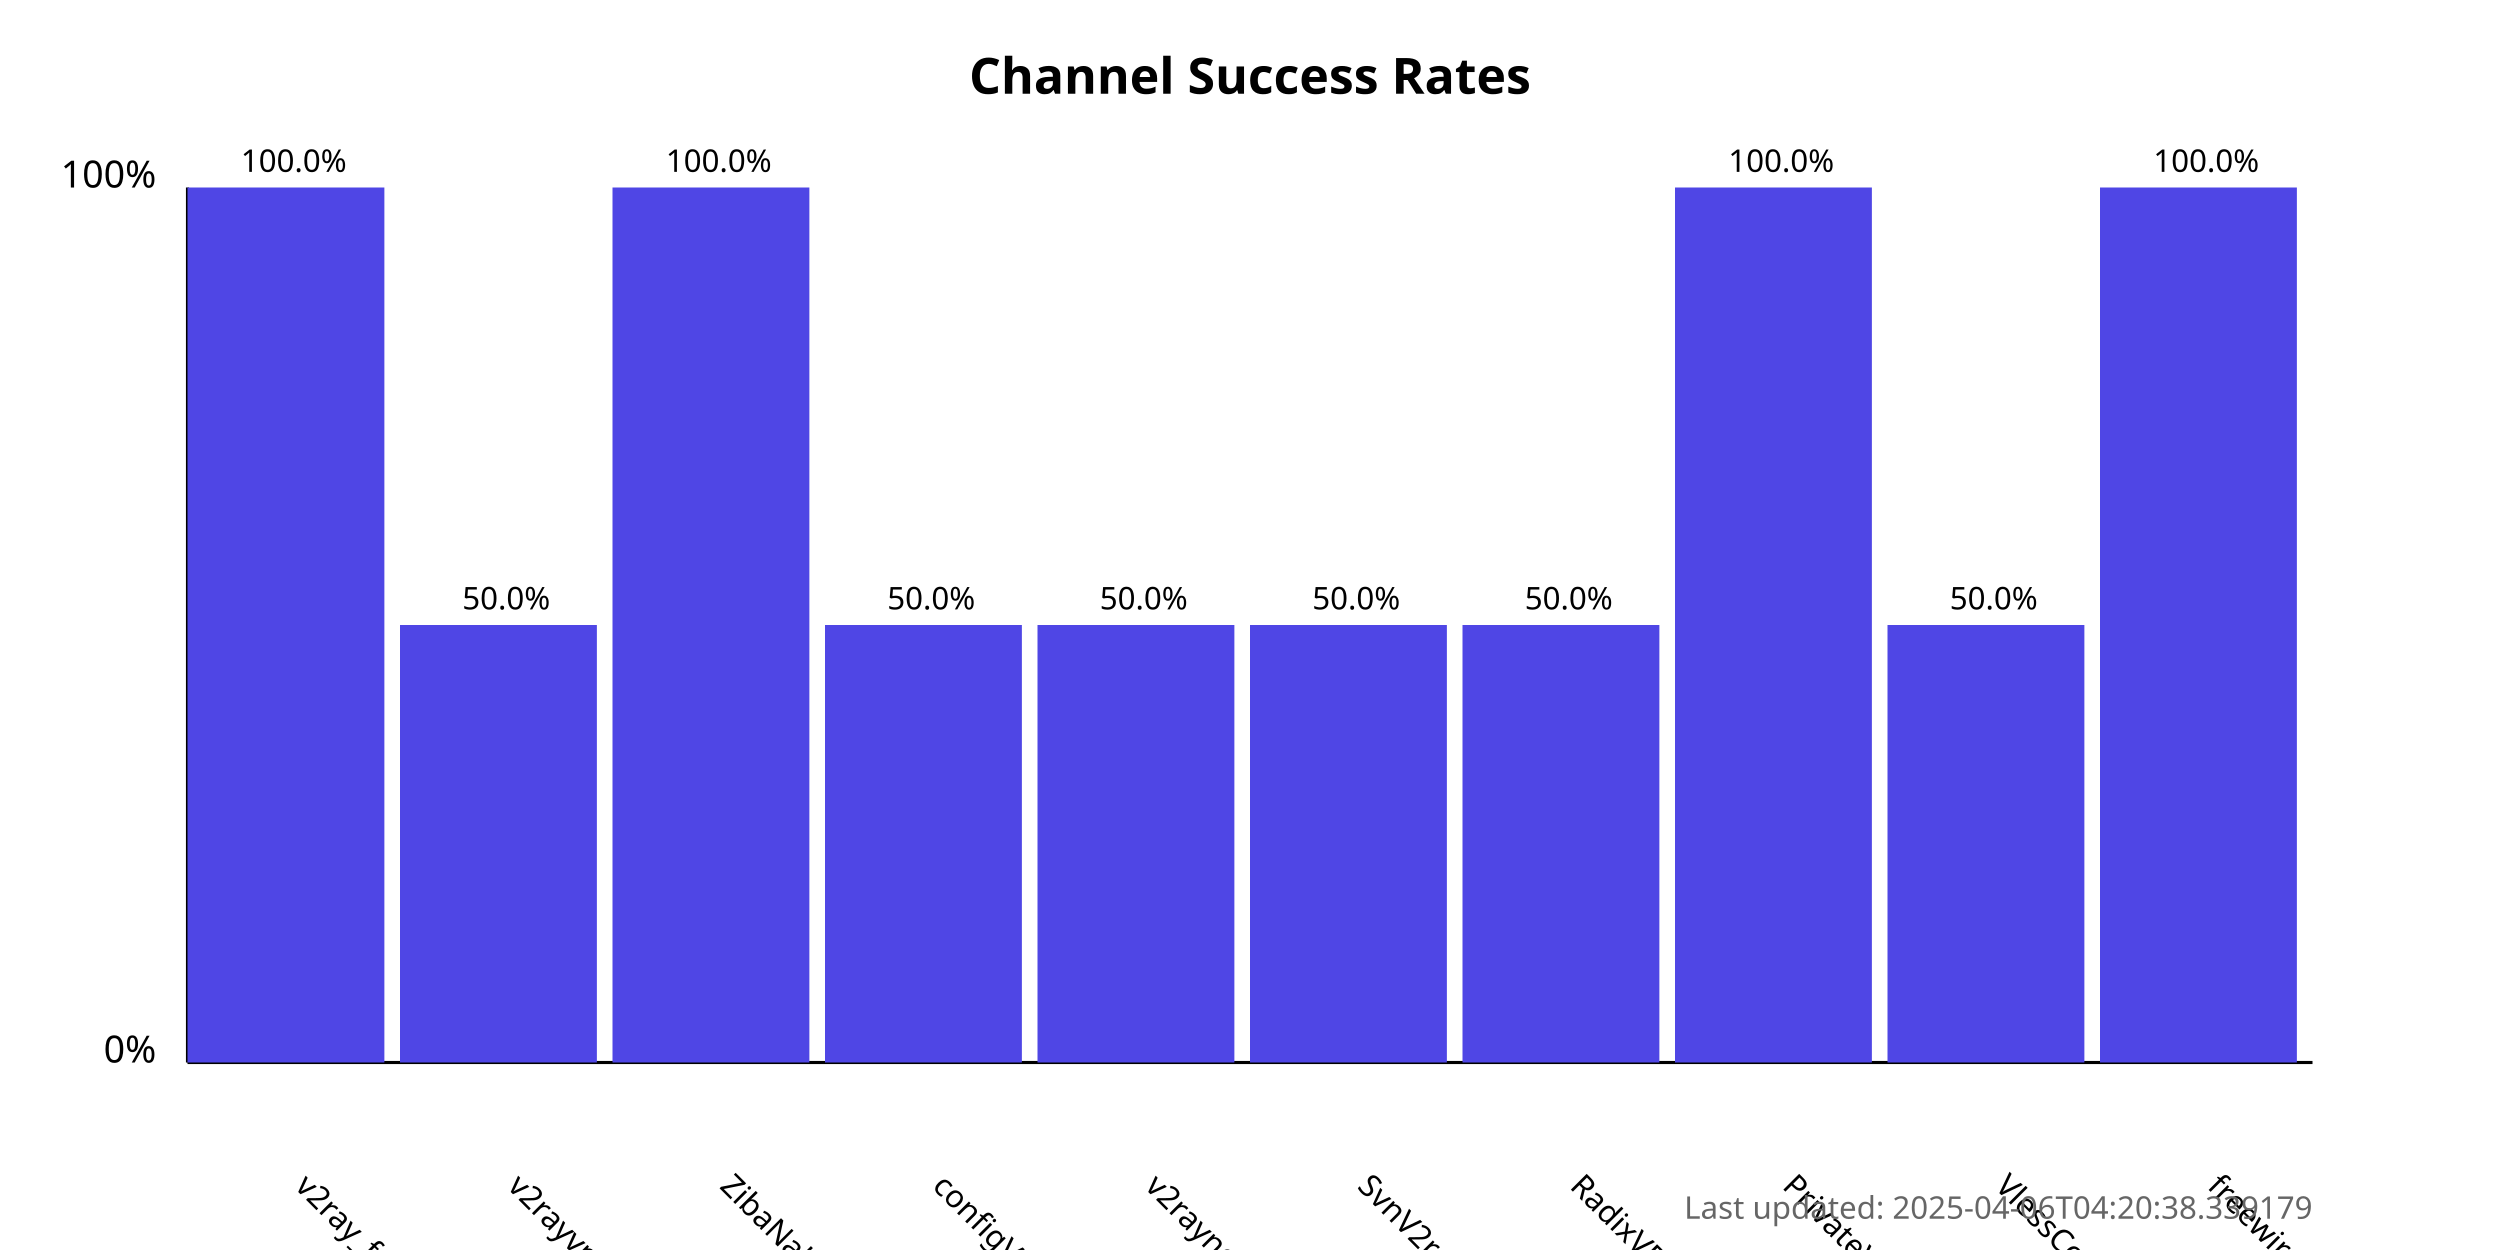
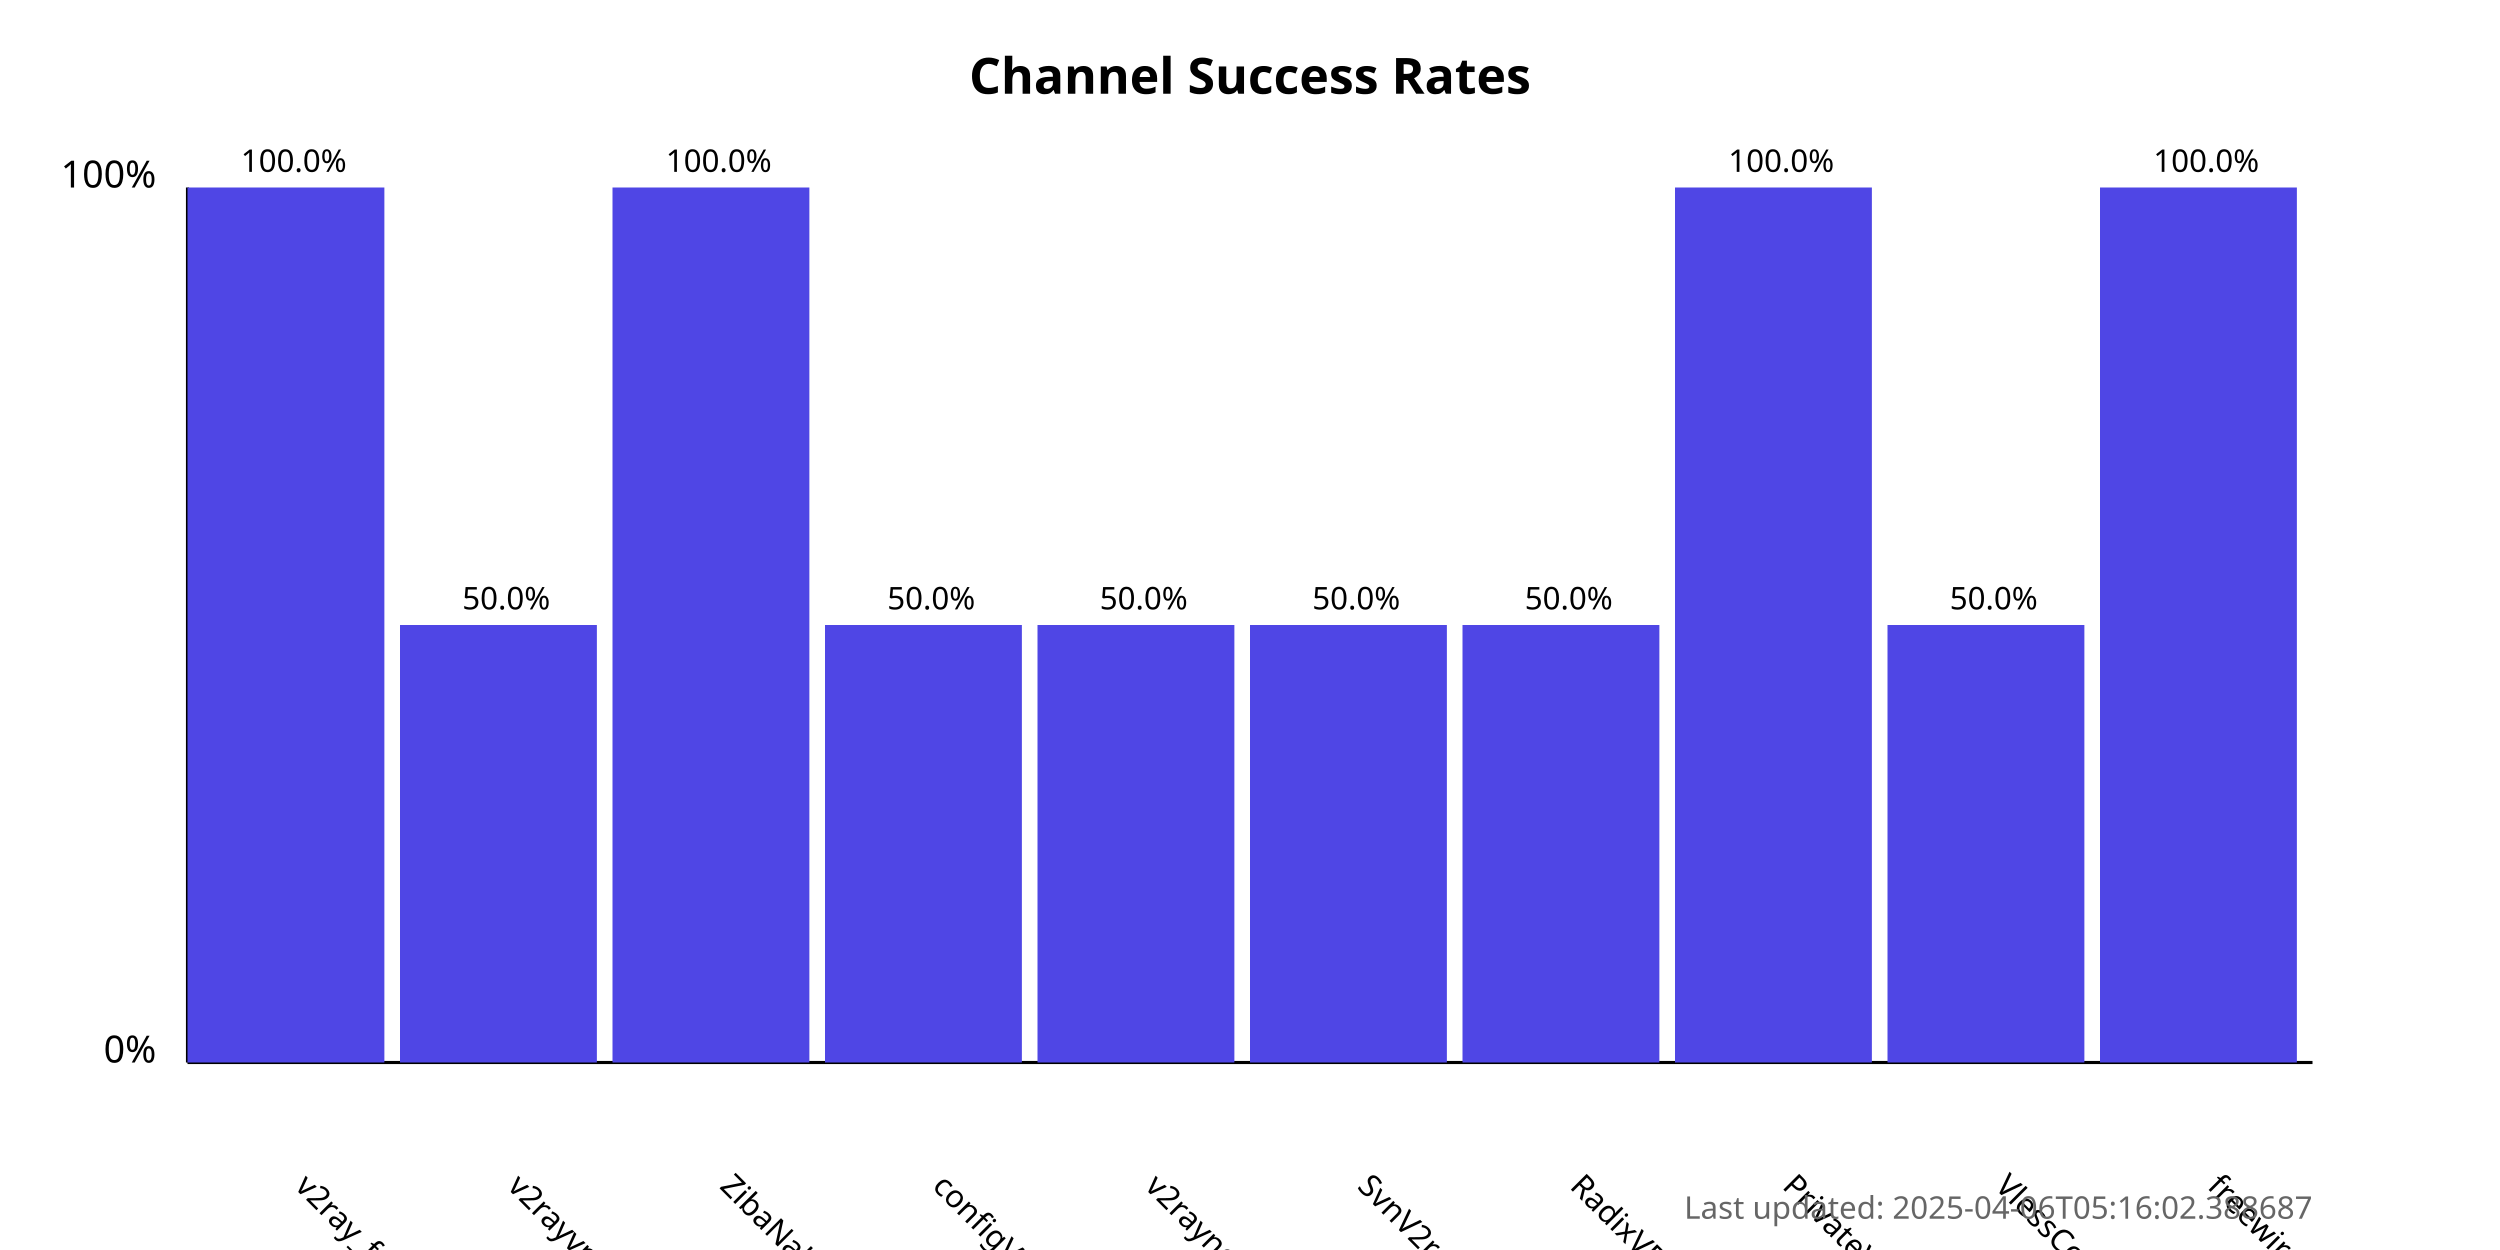
<svg xmlns="http://www.w3.org/2000/svg" width="800" height="400">
  <style>
            .chart-title { font: bold 16px sans-serif; }
            .axis-label { font: 12px sans-serif; }
            .tick-label { font: 10px sans-serif; }
            .bar { fill: #4f46e5; }
            .bar:hover { fill: #6366f1; }
            .timestamp { font: 10px sans-serif; fill: #666; }
        </style>
  <text x="400.0" y="30" text-anchor="middle" class="chart-title">
            Channel Success Rates
        </text>
  <line x1="60" y1="340" x2="60" y2="60" stroke="black" stroke-width="1" />
  <line x1="60" y1="340" x2="740" y2="340" stroke="black" stroke-width="1" />
  <text x="50" y="340" text-anchor="end" class="axis-label">0%</text>
  <text x="50" y="60" text-anchor="end" class="axis-label">100%</text>
  <g>
    <rect x="60" y="60.0" width="63.0" height="280.0" class="bar" />
    <text x="94.0" y="380" transform="rotate(45, 94.0, 380)" text-anchor="start" class="tick-label">
                v2ray_free_conf
            </text>
    <text x="94.0" y="55.0" text-anchor="middle" class="tick-label">
                100.0%
            </text>
  </g>
  <g>
    <rect x="128.0" y="200.0" width="63.0" height="140.0" class="bar" />
    <text x="162.0" y="380" transform="rotate(45, 162.0, 380)" text-anchor="start" class="tick-label">
                v2rayvpno
            </text>
    <text x="162.0" y="195.0" text-anchor="middle" class="tick-label">
                50.0%
            </text>
  </g>
  <g>
    <rect x="196.0" y="60.0" width="63.0" height="280.0" class="bar" />
    <text x="230.0" y="380" transform="rotate(45, 230.0, 380)" text-anchor="start" class="tick-label">
                ZibaNabz
            </text>
    <text x="230.0" y="55.0" text-anchor="middle" class="tick-label">
                100.0%
            </text>
  </g>
  <g>
    <rect x="264.0" y="200.0" width="63.0" height="140.0" class="bar" />
    <text x="298.0" y="380" transform="rotate(45, 298.0, 380)" text-anchor="start" class="tick-label">
                configV2rayForFree
            </text>
    <text x="298.0" y="195.0" text-anchor="middle" class="tick-label">
                50.0%
            </text>
  </g>
  <g>
    <rect x="332.0" y="200.0" width="63.0" height="140.0" class="bar" />
    <text x="366.0" y="380" transform="rotate(45, 366.0, 380)" text-anchor="start" class="tick-label">
                v2rayngvpn
            </text>
    <text x="366.0" y="195.0" text-anchor="middle" class="tick-label">
                50.0%
            </text>
  </g>
  <g>
    <rect x="400.0" y="200.0" width="63.0" height="140.0" class="bar" />
    <text x="434.0" y="380" transform="rotate(45, 434.0, 380)" text-anchor="start" class="tick-label">
                SvnV2ray
            </text>
    <text x="434.0" y="195.0" text-anchor="middle" class="tick-label">
                50.0%
            </text>
  </g>
  <g>
    <rect x="468.0" y="200.0" width="63.0" height="140.0" class="bar" />
    <text x="502.0" y="380" transform="rotate(45, 502.0, 380)" text-anchor="start" class="tick-label">
                RadixVPN
            </text>
    <text x="502.0" y="195.0" text-anchor="middle" class="tick-label">
                50.0%
            </text>
  </g>
  <g>
    <rect x="536.0" y="60.0" width="63.0" height="280.0" class="bar" />
    <text x="570.0" y="380" transform="rotate(45, 570.0, 380)" text-anchor="start" class="tick-label">
                PrivateVPNs
            </text>
    <text x="570.0" y="55.0" text-anchor="middle" class="tick-label">
                100.0%
            </text>
  </g>
  <g>
    <rect x="604.0" y="200.0" width="63.0" height="140.0" class="bar" />
    <text x="638.0" y="380" transform="rotate(45, 638.0, 380)" text-anchor="start" class="tick-label">
                VlessConfig
            </text>
    <text x="638.0" y="195.0" text-anchor="middle" class="tick-label">
                50.0%
            </text>
  </g>
  <g>
    <rect x="672.0" y="60.0" width="63.0" height="280.0" class="bar" />
    <text x="706.0" y="380" transform="rotate(45, 706.0, 380)" text-anchor="start" class="tick-label">
                freewireguard
            </text>
    <text x="706.0" y="55.0" text-anchor="middle" class="tick-label">
                100.0%
            </text>
  </g>
  <text x="740" y="390" text-anchor="end" class="timestamp">
-             Last updated: 2025-04-06T04:20:38.339179
+             Last updated: 2025-04-06T05:16:02.388687
        </text>
</svg>
